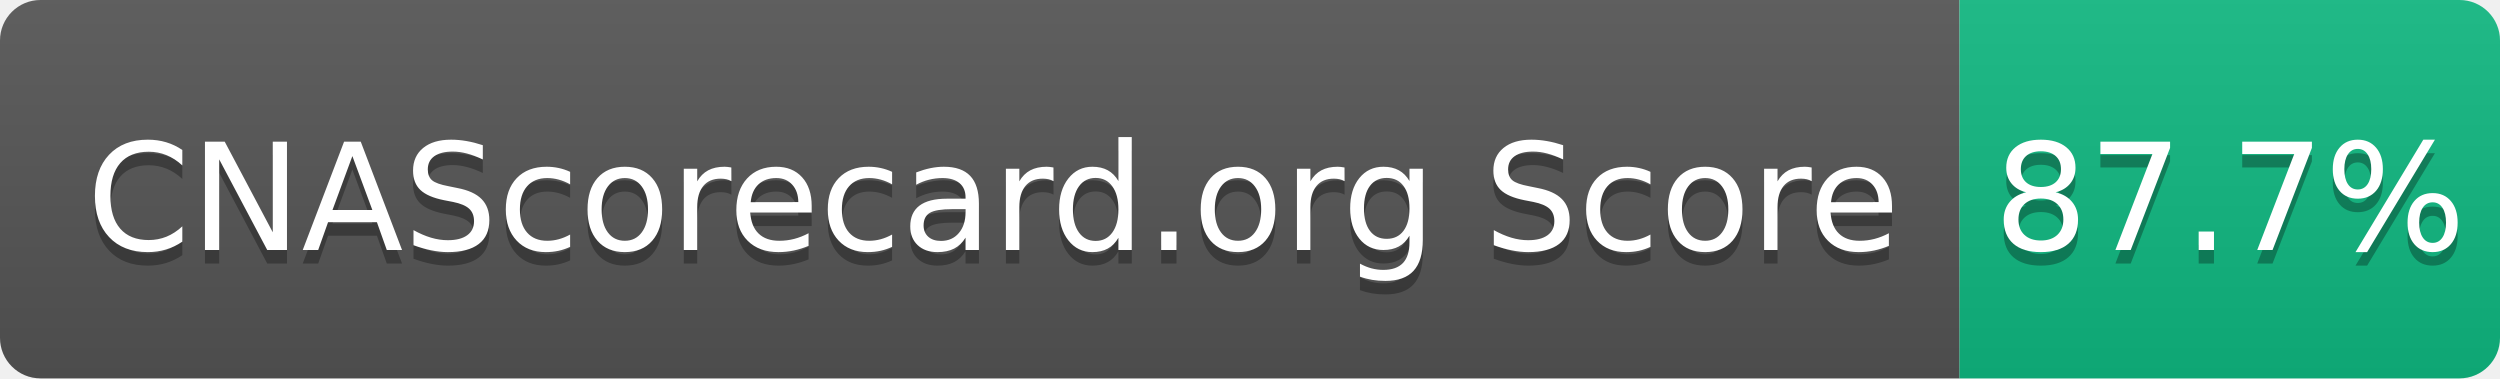
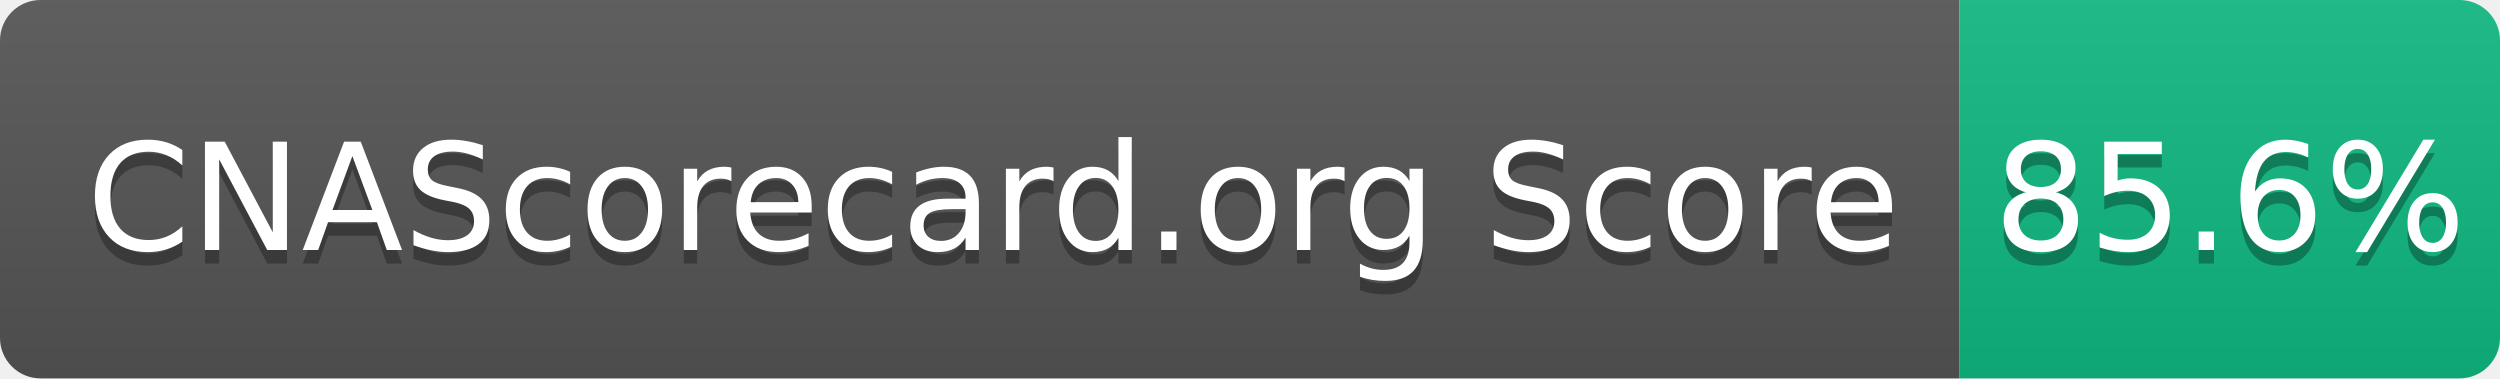
- <svg xmlns="http://www.w3.org/2000/svg" width="185" height="28" role="img" aria-label="CNAScorecard.org Score: 87.7%">
+ <svg xmlns="http://www.w3.org/2000/svg" width="185" height="28" role="img" aria-label="CNAScorecard.org Score: 85.6%">
  <linearGradient id="s" x2="0" y2="100%">
    <stop offset="0" stop-color="#bbb" stop-opacity=".1" />
    <stop offset="1" stop-opacity=".1" />
  </linearGradient>
  <clipPath id="r">
    <rect width="185" height="28" rx="3" fill="#fff" />
  </clipPath>
  <g clip-path="url(#r)">
    <rect width="145" height="28" fill="#555" />
    <rect x="145" width="40" height="28" fill="#10B981" />
    <rect width="185" height="28" fill="url(#s)" />
  </g>
  <g fill="#fff" text-anchor="middle" font-family="Verdana,Geneva,DejaVu Sans,sans-serif" text-rendering="geometricPrecision" font-size="110">
    <text aria-hidden="true" x="735" y="195" fill="#010101" fill-opacity=".3" transform="scale(.1)" textLength="1350">CNAScorecard.org Score</text>
    <text x="735" y="185" transform="scale(.1)" fill="#fff" textLength="1350">CNAScorecard.org Score</text>
-     <text aria-hidden="true" x="1650" y="195" fill="#010101" fill-opacity=".3" transform="scale(.1)" textLength="300">87.7%</text>
-     <text x="1650" y="185" transform="scale(.1)" fill="#fff" textLength="300">87.7%</text>
+     <text aria-hidden="true" x="1650" y="195" fill="#010101" fill-opacity=".3" transform="scale(.1)" textLength="300">85.6%</text>
+     <text x="1650" y="185" transform="scale(.1)" fill="#fff" textLength="300">85.6%</text>
  </g>
</svg>
